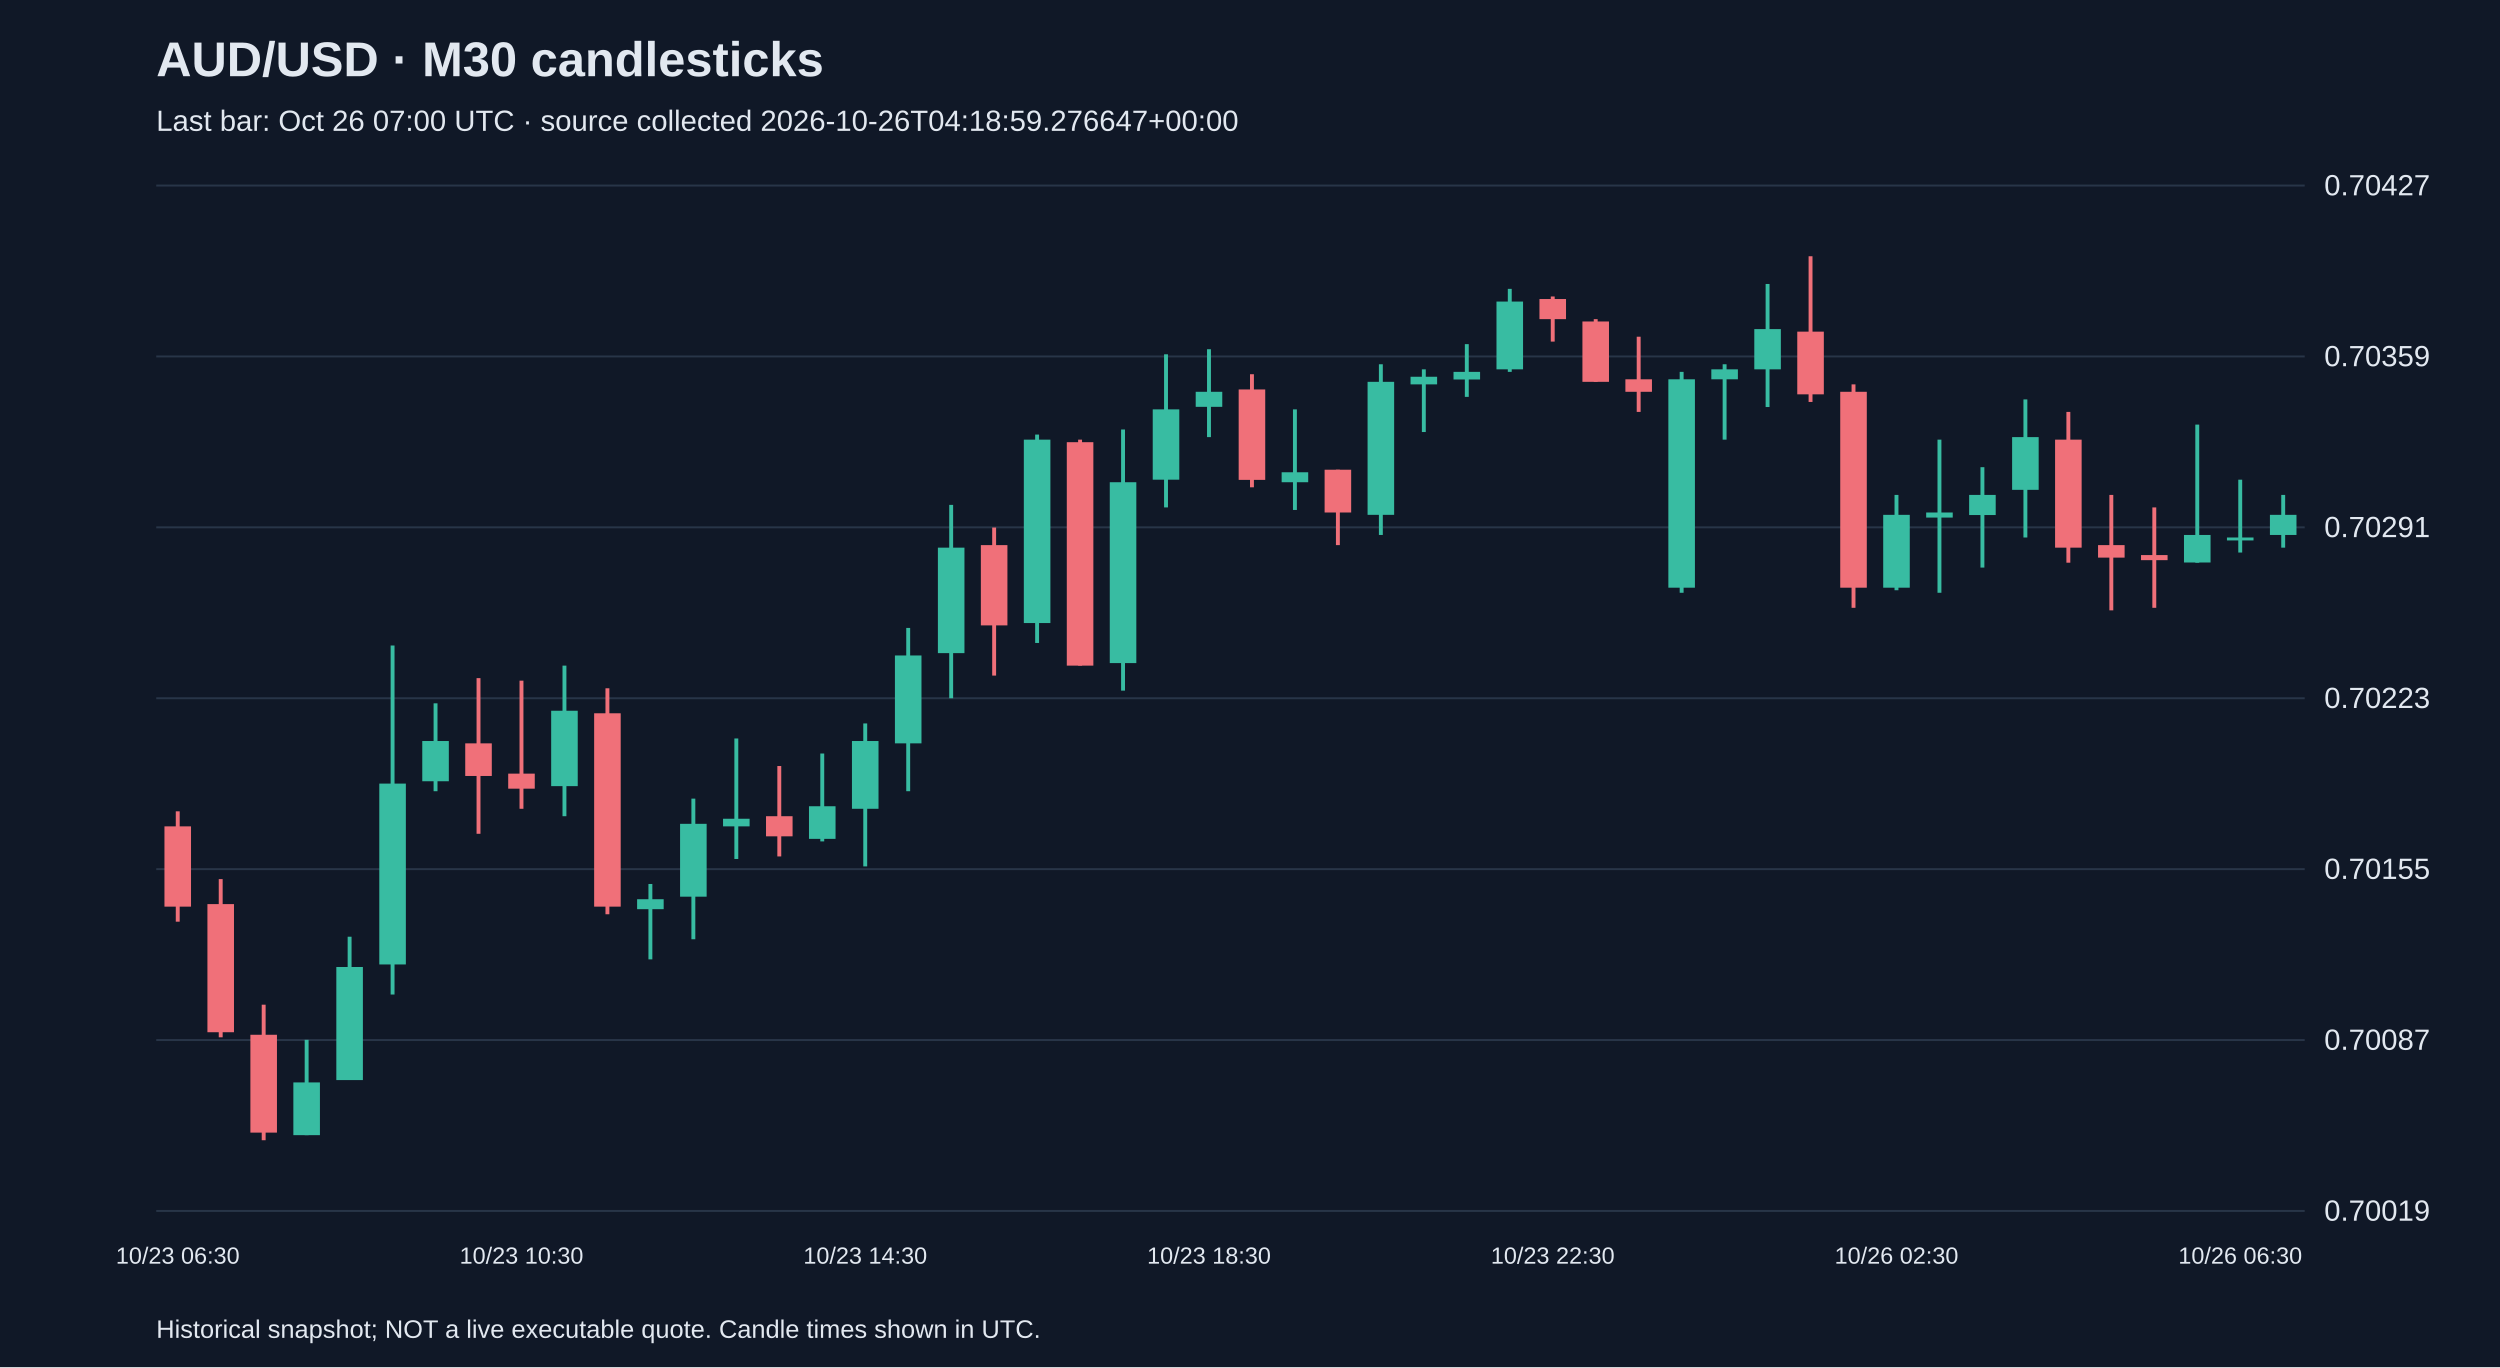
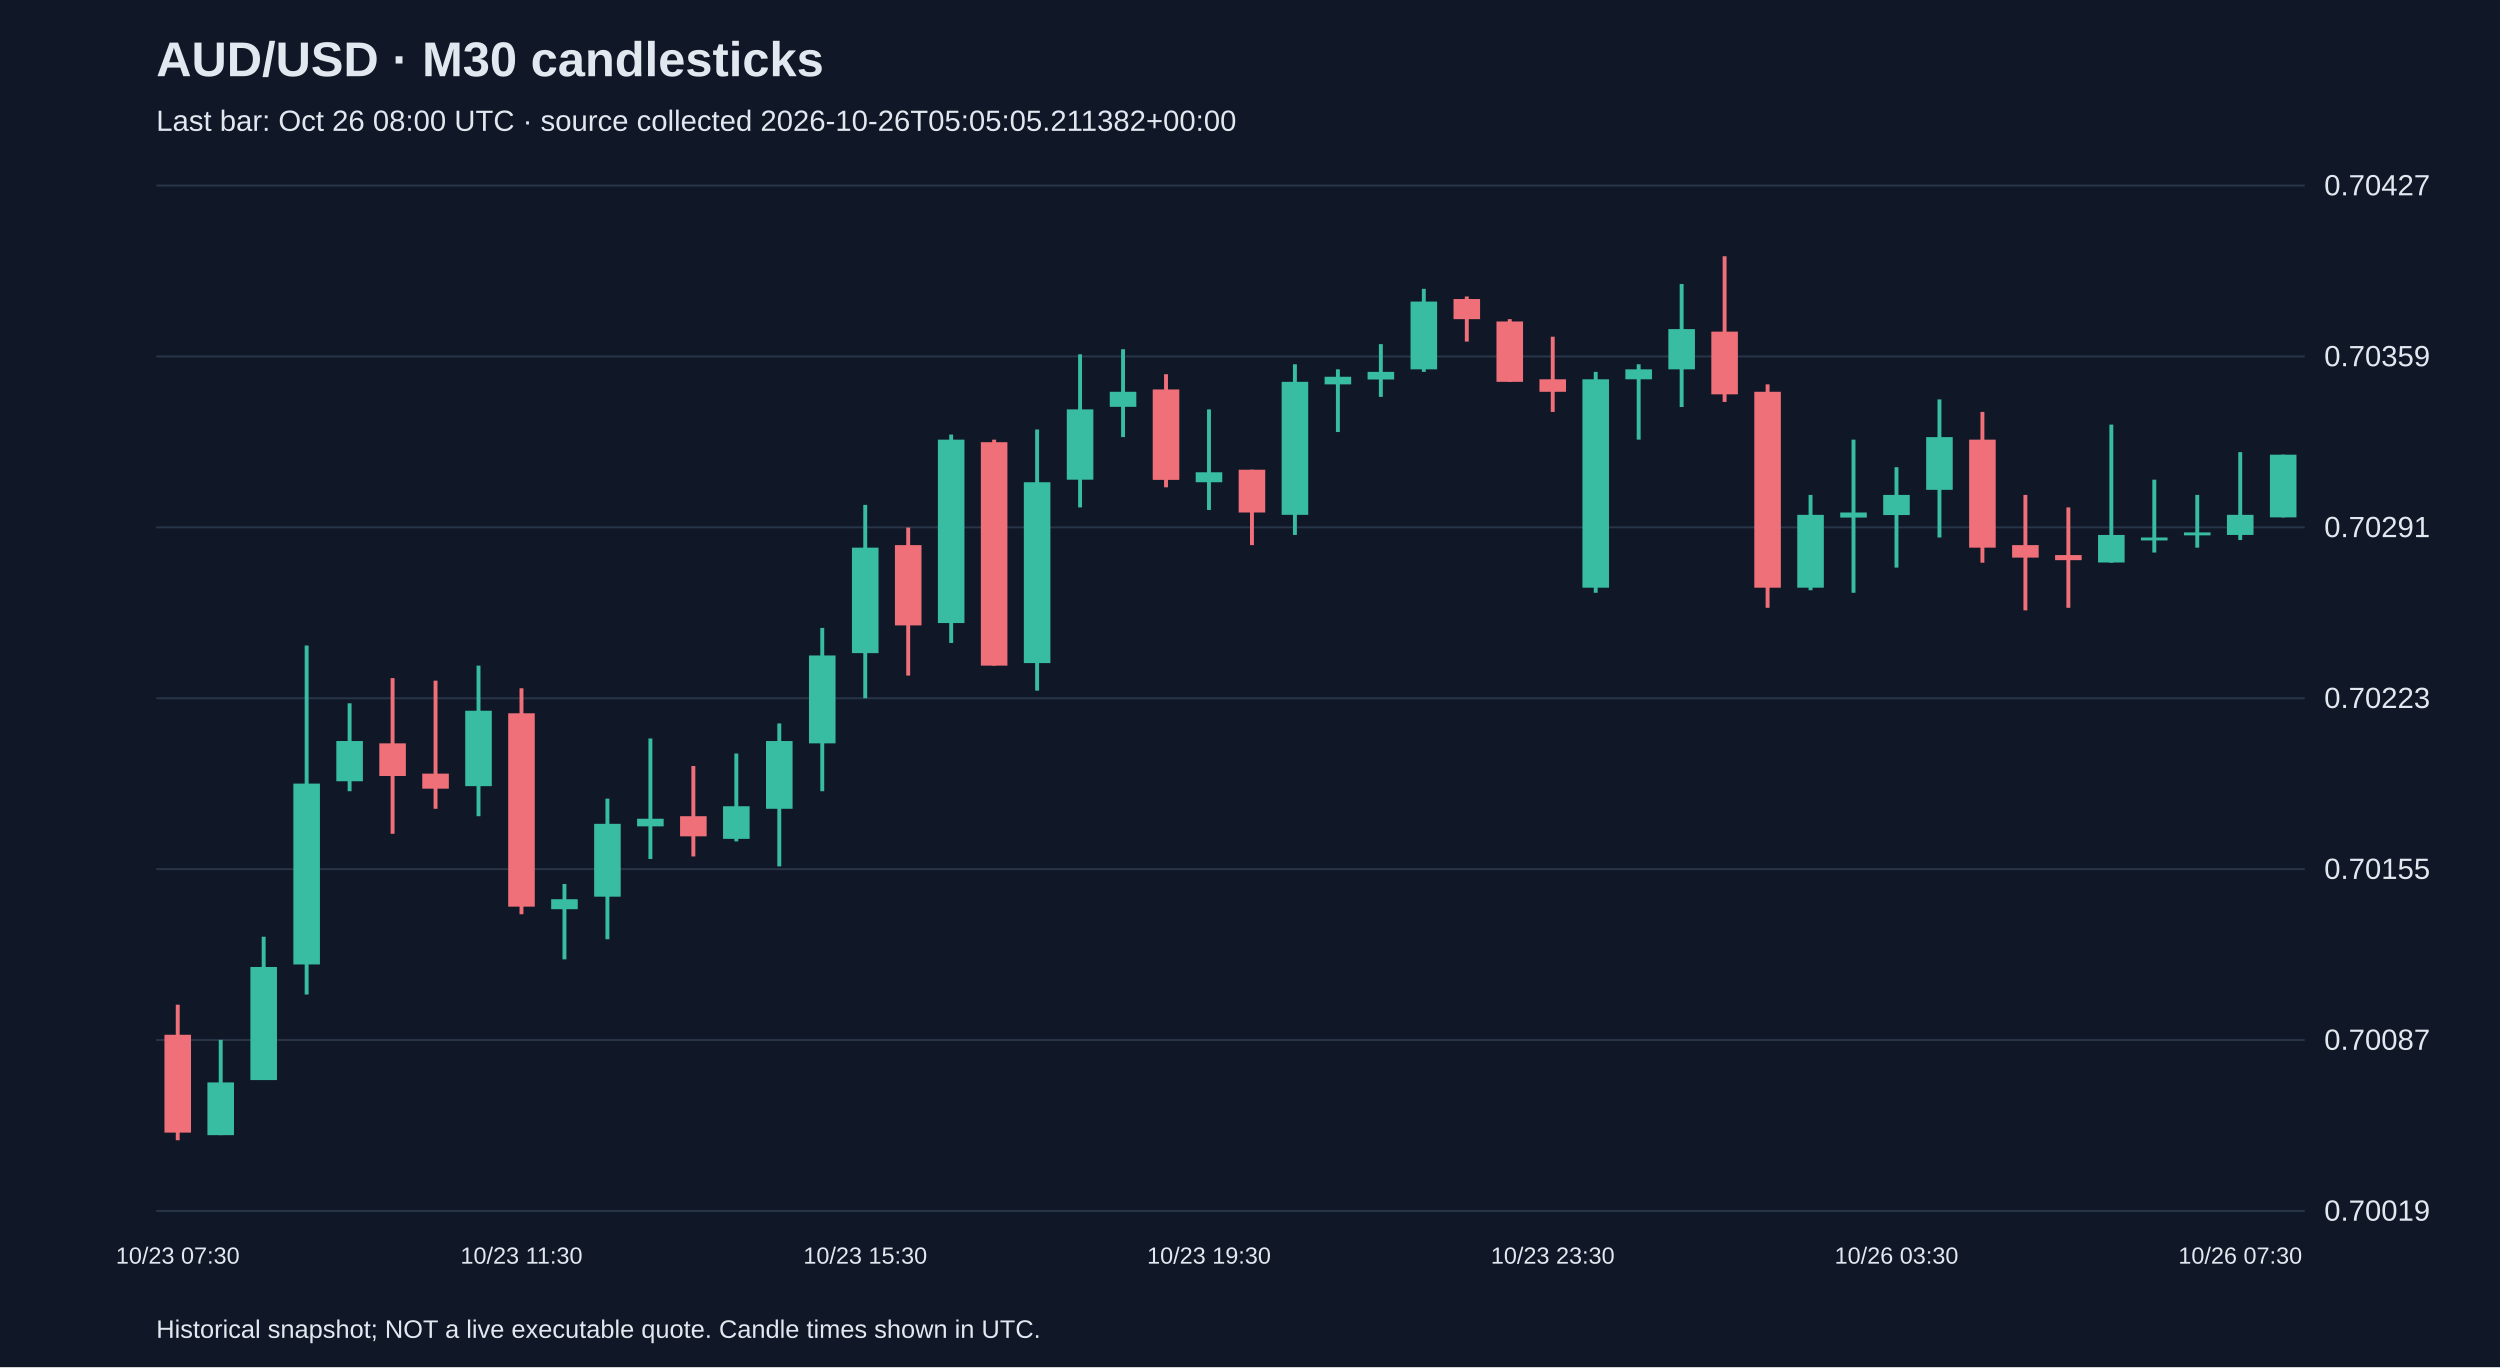
<svg xmlns="http://www.w3.org/2000/svg" viewBox="0 0 1280 700">
  <rect width="100%" height="100%" fill="#101827" />
  <style>text{font-family:Arial,sans-serif;fill:#e2e8f0}</style>
  <text x="80" y="39" font-size="25" font-weight="bold">AUD/USD · M30 candlesticks</text>
-   <text x="80" y="67" font-size="15" fill="#a6b1c5">Last bar: Oct 26 07:00 UTC · source collected 2026-10-26T04:18:59.276647+00:00</text>
+   <text x="80" y="67" font-size="15" fill="#a6b1c5">Last bar: Oct 26 08:00 UTC · source collected 2026-10-26T05:05:05.211382+00:00</text>
  <line x1="80" y1="620.0" x2="1180" y2="620.0" stroke="#283548" />
  <text x="1190" y="625.0" font-size="15">0.70019</text>
  <line x1="80" y1="532.5" x2="1180" y2="532.5" stroke="#283548" />
  <text x="1190" y="537.5" font-size="15">0.70087</text>
  <line x1="80" y1="445.0" x2="1180" y2="445.0" stroke="#283548" />
  <text x="1190" y="450.0" font-size="15">0.70155</text>
  <line x1="80" y1="357.5" x2="1180" y2="357.5" stroke="#283548" />
  <text x="1190" y="362.5" font-size="15">0.70223</text>
  <line x1="80" y1="270.0" x2="1180" y2="270.0" stroke="#283548" />
  <text x="1190" y="275.0" font-size="15">0.70291</text>
  <line x1="80" y1="182.5" x2="1180" y2="182.5" stroke="#283548" />
  <text x="1190" y="187.5" font-size="15">0.70359</text>
  <line x1="80" y1="95.0" x2="1180" y2="95.0" stroke="#283548" />
  <text x="1190" y="100.0" font-size="15">0.70427</text>
-   <line x1="91.0" y1="415.4" x2="91.0" y2="471.9" stroke="#f07079" stroke-width="2" />
-   <rect x="84.2" y="423.1" width="13.6" height="41.1" fill="#f07079" />
-   <text x="91.0" y="647" text-anchor="middle" font-size="12">10/23 06:30</text>
-   <line x1="113.0" y1="450.1" x2="113.0" y2="531.1" stroke="#f07079" stroke-width="2" />
-   <rect x="106.2" y="462.9" width="13.6" height="65.6" fill="#f07079" />
-   <line x1="135.0" y1="514.4" x2="135.0" y2="583.8" stroke="#f07079" stroke-width="2" />
-   <rect x="128.2" y="529.8" width="13.6" height="50.1" fill="#f07079" />
-   <line x1="157.0" y1="532.4" x2="157.0" y2="581.2" stroke="#38bca2" stroke-width="2" />
-   <rect x="150.2" y="554.2" width="13.6" height="27.0" fill="#38bca2" />
-   <line x1="179.0" y1="479.6" x2="179.0" y2="552.9" stroke="#38bca2" stroke-width="2" />
-   <rect x="172.2" y="495.1" width="13.6" height="57.9" fill="#38bca2" />
-   <line x1="201.0" y1="330.5" x2="201.0" y2="509.2" stroke="#38bca2" stroke-width="2" />
-   <rect x="194.2" y="401.2" width="13.6" height="92.6" fill="#38bca2" />
-   <line x1="223.0" y1="360.1" x2="223.0" y2="405.1" stroke="#38bca2" stroke-width="2" />
-   <rect x="216.2" y="379.4" width="13.6" height="20.6" fill="#38bca2" />
-   <line x1="245.0" y1="347.2" x2="245.0" y2="426.9" stroke="#f07079" stroke-width="2" />
-   <rect x="238.2" y="380.6" width="13.6" height="16.7" fill="#f07079" />
-   <line x1="267.0" y1="348.5" x2="267.0" y2="414.1" stroke="#f07079" stroke-width="2" />
-   <rect x="260.2" y="396.1" width="13.6" height="7.7" fill="#f07079" />
-   <text x="267.0" y="647" text-anchor="middle" font-size="12">10/23 10:30</text>
-   <line x1="289.0" y1="340.8" x2="289.0" y2="417.9" stroke="#38bca2" stroke-width="2" />
-   <rect x="282.2" y="363.9" width="13.6" height="38.6" fill="#38bca2" />
-   <line x1="311.0" y1="352.4" x2="311.0" y2="468.1" stroke="#f07079" stroke-width="2" />
-   <rect x="304.2" y="365.2" width="13.6" height="99.0" fill="#f07079" />
-   <line x1="333.0" y1="452.6" x2="333.0" y2="491.2" stroke="#38bca2" stroke-width="2" />
-   <rect x="326.2" y="460.4" width="13.6" height="5.1" fill="#38bca2" />
-   <line x1="355.0" y1="408.9" x2="355.0" y2="480.9" stroke="#38bca2" stroke-width="2" />
-   <rect x="348.2" y="421.8" width="13.6" height="37.3" fill="#38bca2" />
-   <line x1="377.0" y1="378.1" x2="377.0" y2="439.8" stroke="#38bca2" stroke-width="2" />
-   <rect x="370.2" y="419.2" width="13.6" height="3.9" fill="#38bca2" />
-   <line x1="399.0" y1="392.2" x2="399.0" y2="438.5" stroke="#f07079" stroke-width="2" />
-   <rect x="392.2" y="417.9" width="13.6" height="10.3" fill="#f07079" />
-   <line x1="421.0" y1="385.8" x2="421.0" y2="430.8" stroke="#38bca2" stroke-width="2" />
-   <rect x="414.2" y="412.8" width="13.6" height="16.7" fill="#38bca2" />
-   <line x1="443.0" y1="370.4" x2="443.0" y2="443.6" stroke="#38bca2" stroke-width="2" />
-   <rect x="436.2" y="379.4" width="13.6" height="34.7" fill="#38bca2" />
-   <text x="443.0" y="647" text-anchor="middle" font-size="12">10/23 14:30</text>
-   <line x1="465.0" y1="321.5" x2="465.0" y2="405.1" stroke="#38bca2" stroke-width="2" />
-   <rect x="458.2" y="335.6" width="13.6" height="45.0" fill="#38bca2" />
-   <line x1="487.0" y1="258.5" x2="487.0" y2="357.5" stroke="#38bca2" stroke-width="2" />
-   <rect x="480.2" y="280.4" width="13.6" height="54.0" fill="#38bca2" />
-   <line x1="509.0" y1="270.1" x2="509.0" y2="345.9" stroke="#f07079" stroke-width="2" />
-   <rect x="502.2" y="279.1" width="13.6" height="41.1" fill="#f07079" />
-   <line x1="531.0" y1="222.5" x2="531.0" y2="329.2" stroke="#38bca2" stroke-width="2" />
-   <rect x="524.2" y="225.1" width="13.6" height="93.9" fill="#38bca2" />
-   <line x1="553.0" y1="225.1" x2="553.0" y2="340.8" stroke="#f07079" stroke-width="2" />
-   <rect x="546.2" y="226.4" width="13.6" height="114.4" fill="#f07079" />
-   <line x1="575.0" y1="219.9" x2="575.0" y2="353.6" stroke="#38bca2" stroke-width="2" />
-   <rect x="568.2" y="246.9" width="13.6" height="92.6" fill="#38bca2" />
-   <line x1="597.0" y1="181.4" x2="597.0" y2="259.8" stroke="#38bca2" stroke-width="2" />
-   <rect x="590.2" y="209.6" width="13.6" height="36.0" fill="#38bca2" />
-   <line x1="619.0" y1="178.8" x2="619.0" y2="223.8" stroke="#38bca2" stroke-width="2" />
-   <rect x="612.2" y="200.6" width="13.6" height="7.7" fill="#38bca2" />
-   <text x="619.0" y="647" text-anchor="middle" font-size="12">10/23 18:30</text>
-   <line x1="641.0" y1="191.6" x2="641.0" y2="249.5" stroke="#f07079" stroke-width="2" />
-   <rect x="634.2" y="199.4" width="13.6" height="46.3" fill="#f07079" />
-   <line x1="663.0" y1="209.6" x2="663.0" y2="261.1" stroke="#38bca2" stroke-width="2" />
-   <rect x="656.2" y="241.8" width="13.6" height="5.1" fill="#38bca2" />
-   <line x1="685.0" y1="240.5" x2="685.0" y2="279.1" stroke="#f07079" stroke-width="2" />
-   <rect x="678.2" y="240.5" width="13.6" height="21.9" fill="#f07079" />
-   <line x1="707.0" y1="186.5" x2="707.0" y2="273.9" stroke="#38bca2" stroke-width="2" />
-   <rect x="700.2" y="195.5" width="13.6" height="68.1" fill="#38bca2" />
-   <line x1="729.0" y1="189.1" x2="729.0" y2="221.2" stroke="#38bca2" stroke-width="2" />
-   <rect x="722.2" y="192.9" width="13.6" height="3.9" fill="#38bca2" />
-   <line x1="751.0" y1="176.2" x2="751.0" y2="203.2" stroke="#38bca2" stroke-width="2" />
-   <rect x="744.2" y="190.4" width="13.6" height="3.9" fill="#38bca2" />
-   <line x1="773.0" y1="147.9" x2="773.0" y2="190.4" stroke="#38bca2" stroke-width="2" />
-   <rect x="766.2" y="154.4" width="13.6" height="34.7" fill="#38bca2" />
-   <line x1="795.0" y1="151.8" x2="795.0" y2="174.9" stroke="#f07079" stroke-width="2" />
-   <rect x="788.2" y="153.1" width="13.6" height="10.3" fill="#f07079" />
-   <text x="795.0" y="647" text-anchor="middle" font-size="12">10/23 22:30</text>
-   <line x1="817.0" y1="163.4" x2="817.0" y2="195.5" stroke="#f07079" stroke-width="2" />
-   <rect x="810.2" y="164.6" width="13.6" height="30.9" fill="#f07079" />
-   <line x1="839.0" y1="172.4" x2="839.0" y2="210.9" stroke="#f07079" stroke-width="2" />
-   <rect x="832.2" y="194.2" width="13.6" height="6.4" fill="#f07079" />
-   <line x1="861.0" y1="190.4" x2="861.0" y2="303.5" stroke="#38bca2" stroke-width="2" />
-   <rect x="854.2" y="194.2" width="13.6" height="106.7" fill="#38bca2" />
-   <line x1="883.0" y1="186.5" x2="883.0" y2="225.1" stroke="#38bca2" stroke-width="2" />
-   <rect x="876.2" y="189.1" width="13.6" height="5.1" fill="#38bca2" />
-   <line x1="905.0" y1="145.4" x2="905.0" y2="208.4" stroke="#38bca2" stroke-width="2" />
-   <rect x="898.2" y="168.5" width="13.6" height="20.6" fill="#38bca2" />
-   <line x1="927.0" y1="131.2" x2="927.0" y2="205.8" stroke="#f07079" stroke-width="2" />
-   <rect x="920.2" y="169.8" width="13.6" height="32.1" fill="#f07079" />
-   <line x1="949.0" y1="196.8" x2="949.0" y2="311.2" stroke="#f07079" stroke-width="2" />
-   <rect x="942.2" y="200.6" width="13.6" height="100.3" fill="#f07079" />
-   <line x1="971.0" y1="253.4" x2="971.0" y2="302.2" stroke="#38bca2" stroke-width="2" />
-   <rect x="964.2" y="263.6" width="13.6" height="37.3" fill="#38bca2" />
-   <text x="971.0" y="647" text-anchor="middle" font-size="12">10/26 02:30</text>
-   <line x1="993.0" y1="225.1" x2="993.0" y2="303.5" stroke="#38bca2" stroke-width="2" />
-   <rect x="986.2" y="262.4" width="13.6" height="2.6" fill="#38bca2" />
-   <line x1="1015.0" y1="239.2" x2="1015.0" y2="290.6" stroke="#38bca2" stroke-width="2" />
-   <rect x="1008.2" y="253.4" width="13.6" height="10.3" fill="#38bca2" />
-   <line x1="1037.0" y1="204.5" x2="1037.0" y2="275.2" stroke="#38bca2" stroke-width="2" />
-   <rect x="1030.2" y="223.8" width="13.6" height="27.0" fill="#38bca2" />
-   <line x1="1059.0" y1="210.9" x2="1059.0" y2="288.1" stroke="#f07079" stroke-width="2" />
-   <rect x="1052.2" y="225.1" width="13.6" height="55.3" fill="#f07079" />
-   <line x1="1081.0" y1="253.4" x2="1081.0" y2="312.5" stroke="#f07079" stroke-width="2" />
-   <rect x="1074.2" y="279.1" width="13.6" height="6.4" fill="#f07079" />
-   <line x1="1103.0" y1="259.8" x2="1103.0" y2="311.2" stroke="#f07079" stroke-width="2" />
-   <rect x="1096.2" y="284.2" width="13.6" height="2.6" fill="#f07079" />
-   <line x1="1125.0" y1="217.4" x2="1125.0" y2="288.1" stroke="#38bca2" stroke-width="2" />
-   <rect x="1118.2" y="273.9" width="13.6" height="14.1" fill="#38bca2" />
-   <line x1="1147.0" y1="245.6" x2="1147.0" y2="282.9" stroke="#38bca2" stroke-width="2" />
-   <rect x="1140.2" y="275.2" width="13.6" height="1.5" fill="#38bca2" />
-   <text x="1147.0" y="647" text-anchor="middle" font-size="12">10/26 06:30</text>
-   <line x1="1169.0" y1="253.4" x2="1169.0" y2="280.4" stroke="#38bca2" stroke-width="2" />
-   <rect x="1162.2" y="263.6" width="13.6" height="10.3" fill="#38bca2" />
+   <line x1="91.0" y1="514.4" x2="91.0" y2="583.8" stroke="#f07079" stroke-width="2" />
+   <rect x="84.2" y="529.8" width="13.6" height="50.1" fill="#f07079" />
+   <text x="91.0" y="647" text-anchor="middle" font-size="12">10/23 07:30</text>
+   <line x1="113.0" y1="532.4" x2="113.0" y2="581.2" stroke="#38bca2" stroke-width="2" />
+   <rect x="106.2" y="554.2" width="13.6" height="27.0" fill="#38bca2" />
+   <line x1="135.0" y1="479.6" x2="135.0" y2="552.9" stroke="#38bca2" stroke-width="2" />
+   <rect x="128.2" y="495.1" width="13.6" height="57.9" fill="#38bca2" />
+   <line x1="157.0" y1="330.5" x2="157.0" y2="509.2" stroke="#38bca2" stroke-width="2" />
+   <rect x="150.2" y="401.2" width="13.6" height="92.6" fill="#38bca2" />
+   <line x1="179.0" y1="360.1" x2="179.0" y2="405.1" stroke="#38bca2" stroke-width="2" />
+   <rect x="172.2" y="379.4" width="13.6" height="20.6" fill="#38bca2" />
+   <line x1="201.0" y1="347.2" x2="201.0" y2="426.9" stroke="#f07079" stroke-width="2" />
+   <rect x="194.2" y="380.6" width="13.6" height="16.7" fill="#f07079" />
+   <line x1="223.0" y1="348.5" x2="223.0" y2="414.1" stroke="#f07079" stroke-width="2" />
+   <rect x="216.2" y="396.1" width="13.6" height="7.7" fill="#f07079" />
+   <line x1="245.0" y1="340.8" x2="245.0" y2="417.9" stroke="#38bca2" stroke-width="2" />
+   <rect x="238.2" y="363.9" width="13.6" height="38.6" fill="#38bca2" />
+   <line x1="267.0" y1="352.4" x2="267.0" y2="468.1" stroke="#f07079" stroke-width="2" />
+   <rect x="260.2" y="365.2" width="13.6" height="99.0" fill="#f07079" />
+   <text x="267.0" y="647" text-anchor="middle" font-size="12">10/23 11:30</text>
+   <line x1="289.0" y1="452.6" x2="289.0" y2="491.2" stroke="#38bca2" stroke-width="2" />
+   <rect x="282.2" y="460.4" width="13.6" height="5.1" fill="#38bca2" />
+   <line x1="311.0" y1="408.9" x2="311.0" y2="480.9" stroke="#38bca2" stroke-width="2" />
+   <rect x="304.2" y="421.8" width="13.6" height="37.3" fill="#38bca2" />
+   <line x1="333.0" y1="378.1" x2="333.0" y2="439.8" stroke="#38bca2" stroke-width="2" />
+   <rect x="326.2" y="419.2" width="13.6" height="3.9" fill="#38bca2" />
+   <line x1="355.0" y1="392.2" x2="355.0" y2="438.5" stroke="#f07079" stroke-width="2" />
+   <rect x="348.2" y="417.9" width="13.6" height="10.3" fill="#f07079" />
+   <line x1="377.0" y1="385.8" x2="377.0" y2="430.8" stroke="#38bca2" stroke-width="2" />
+   <rect x="370.2" y="412.8" width="13.6" height="16.7" fill="#38bca2" />
+   <line x1="399.0" y1="370.4" x2="399.0" y2="443.6" stroke="#38bca2" stroke-width="2" />
+   <rect x="392.2" y="379.4" width="13.6" height="34.7" fill="#38bca2" />
+   <line x1="421.0" y1="321.5" x2="421.0" y2="405.1" stroke="#38bca2" stroke-width="2" />
+   <rect x="414.2" y="335.6" width="13.6" height="45.0" fill="#38bca2" />
+   <line x1="443.0" y1="258.5" x2="443.0" y2="357.5" stroke="#38bca2" stroke-width="2" />
+   <rect x="436.2" y="280.4" width="13.6" height="54.0" fill="#38bca2" />
+   <text x="443.0" y="647" text-anchor="middle" font-size="12">10/23 15:30</text>
+   <line x1="465.0" y1="270.1" x2="465.0" y2="345.9" stroke="#f07079" stroke-width="2" />
+   <rect x="458.2" y="279.1" width="13.6" height="41.1" fill="#f07079" />
+   <line x1="487.0" y1="222.5" x2="487.0" y2="329.2" stroke="#38bca2" stroke-width="2" />
+   <rect x="480.2" y="225.1" width="13.6" height="93.9" fill="#38bca2" />
+   <line x1="509.0" y1="225.1" x2="509.0" y2="340.8" stroke="#f07079" stroke-width="2" />
+   <rect x="502.2" y="226.4" width="13.6" height="114.4" fill="#f07079" />
+   <line x1="531.0" y1="219.9" x2="531.0" y2="353.6" stroke="#38bca2" stroke-width="2" />
+   <rect x="524.2" y="246.9" width="13.6" height="92.6" fill="#38bca2" />
+   <line x1="553.0" y1="181.4" x2="553.0" y2="259.8" stroke="#38bca2" stroke-width="2" />
+   <rect x="546.2" y="209.6" width="13.6" height="36.0" fill="#38bca2" />
+   <line x1="575.0" y1="178.8" x2="575.0" y2="223.8" stroke="#38bca2" stroke-width="2" />
+   <rect x="568.2" y="200.6" width="13.6" height="7.7" fill="#38bca2" />
+   <line x1="597.0" y1="191.6" x2="597.0" y2="249.5" stroke="#f07079" stroke-width="2" />
+   <rect x="590.2" y="199.4" width="13.6" height="46.3" fill="#f07079" />
+   <line x1="619.0" y1="209.6" x2="619.0" y2="261.1" stroke="#38bca2" stroke-width="2" />
+   <rect x="612.2" y="241.8" width="13.6" height="5.1" fill="#38bca2" />
+   <text x="619.0" y="647" text-anchor="middle" font-size="12">10/23 19:30</text>
+   <line x1="641.0" y1="240.5" x2="641.0" y2="279.1" stroke="#f07079" stroke-width="2" />
+   <rect x="634.2" y="240.5" width="13.6" height="21.9" fill="#f07079" />
+   <line x1="663.0" y1="186.5" x2="663.0" y2="273.9" stroke="#38bca2" stroke-width="2" />
+   <rect x="656.2" y="195.5" width="13.6" height="68.1" fill="#38bca2" />
+   <line x1="685.0" y1="189.1" x2="685.0" y2="221.2" stroke="#38bca2" stroke-width="2" />
+   <rect x="678.2" y="192.9" width="13.6" height="3.9" fill="#38bca2" />
+   <line x1="707.0" y1="176.2" x2="707.0" y2="203.2" stroke="#38bca2" stroke-width="2" />
+   <rect x="700.2" y="190.4" width="13.6" height="3.9" fill="#38bca2" />
+   <line x1="729.0" y1="147.9" x2="729.0" y2="190.4" stroke="#38bca2" stroke-width="2" />
+   <rect x="722.2" y="154.4" width="13.6" height="34.7" fill="#38bca2" />
+   <line x1="751.0" y1="151.8" x2="751.0" y2="174.9" stroke="#f07079" stroke-width="2" />
+   <rect x="744.2" y="153.1" width="13.6" height="10.3" fill="#f07079" />
+   <line x1="773.0" y1="163.4" x2="773.0" y2="195.5" stroke="#f07079" stroke-width="2" />
+   <rect x="766.2" y="164.6" width="13.6" height="30.9" fill="#f07079" />
+   <line x1="795.0" y1="172.4" x2="795.0" y2="210.9" stroke="#f07079" stroke-width="2" />
+   <rect x="788.2" y="194.2" width="13.6" height="6.4" fill="#f07079" />
+   <text x="795.0" y="647" text-anchor="middle" font-size="12">10/23 23:30</text>
+   <line x1="817.0" y1="190.4" x2="817.0" y2="303.5" stroke="#38bca2" stroke-width="2" />
+   <rect x="810.2" y="194.2" width="13.6" height="106.7" fill="#38bca2" />
+   <line x1="839.0" y1="186.5" x2="839.0" y2="225.1" stroke="#38bca2" stroke-width="2" />
+   <rect x="832.2" y="189.1" width="13.6" height="5.1" fill="#38bca2" />
+   <line x1="861.0" y1="145.4" x2="861.0" y2="208.4" stroke="#38bca2" stroke-width="2" />
+   <rect x="854.2" y="168.5" width="13.6" height="20.6" fill="#38bca2" />
+   <line x1="883.0" y1="131.2" x2="883.0" y2="205.8" stroke="#f07079" stroke-width="2" />
+   <rect x="876.2" y="169.8" width="13.6" height="32.1" fill="#f07079" />
+   <line x1="905.0" y1="196.8" x2="905.0" y2="311.2" stroke="#f07079" stroke-width="2" />
+   <rect x="898.2" y="200.6" width="13.6" height="100.3" fill="#f07079" />
+   <line x1="927.0" y1="253.4" x2="927.0" y2="302.2" stroke="#38bca2" stroke-width="2" />
+   <rect x="920.2" y="263.6" width="13.6" height="37.3" fill="#38bca2" />
+   <line x1="949.0" y1="225.1" x2="949.0" y2="303.5" stroke="#38bca2" stroke-width="2" />
+   <rect x="942.2" y="262.4" width="13.6" height="2.6" fill="#38bca2" />
+   <line x1="971.0" y1="239.2" x2="971.0" y2="290.6" stroke="#38bca2" stroke-width="2" />
+   <rect x="964.2" y="253.4" width="13.6" height="10.3" fill="#38bca2" />
+   <text x="971.0" y="647" text-anchor="middle" font-size="12">10/26 03:30</text>
+   <line x1="993.0" y1="204.5" x2="993.0" y2="275.2" stroke="#38bca2" stroke-width="2" />
+   <rect x="986.2" y="223.8" width="13.6" height="27.0" fill="#38bca2" />
+   <line x1="1015.0" y1="210.9" x2="1015.0" y2="288.1" stroke="#f07079" stroke-width="2" />
+   <rect x="1008.2" y="225.1" width="13.6" height="55.3" fill="#f07079" />
+   <line x1="1037.0" y1="253.4" x2="1037.0" y2="312.5" stroke="#f07079" stroke-width="2" />
+   <rect x="1030.2" y="279.1" width="13.6" height="6.4" fill="#f07079" />
+   <line x1="1059.0" y1="259.8" x2="1059.0" y2="311.2" stroke="#f07079" stroke-width="2" />
+   <rect x="1052.2" y="284.2" width="13.6" height="2.6" fill="#f07079" />
+   <line x1="1081.0" y1="217.4" x2="1081.0" y2="288.1" stroke="#38bca2" stroke-width="2" />
+   <rect x="1074.2" y="273.9" width="13.6" height="14.1" fill="#38bca2" />
+   <line x1="1103.0" y1="245.6" x2="1103.0" y2="282.9" stroke="#38bca2" stroke-width="2" />
+   <rect x="1096.2" y="275.2" width="13.6" height="1.5" fill="#38bca2" />
+   <line x1="1125.0" y1="253.4" x2="1125.0" y2="280.4" stroke="#38bca2" stroke-width="2" />
+   <rect x="1118.2" y="272.6" width="13.6" height="1.5" fill="#38bca2" />
+   <line x1="1147.0" y1="231.5" x2="1147.0" y2="276.5" stroke="#38bca2" stroke-width="2" />
+   <rect x="1140.2" y="263.6" width="13.6" height="10.3" fill="#38bca2" />
+   <text x="1147.0" y="647" text-anchor="middle" font-size="12">10/26 07:30</text>
+   <line x1="1169.0" y1="232.8" x2="1169.0" y2="264.9" stroke="#38bca2" stroke-width="2" />
+   <rect x="1162.2" y="232.8" width="13.6" height="32.1" fill="#38bca2" />
  <text x="80" y="685" font-size="13">Historical snapshot; NOT a live executable quote. Candle times shown in UTC.</text>
</svg>
